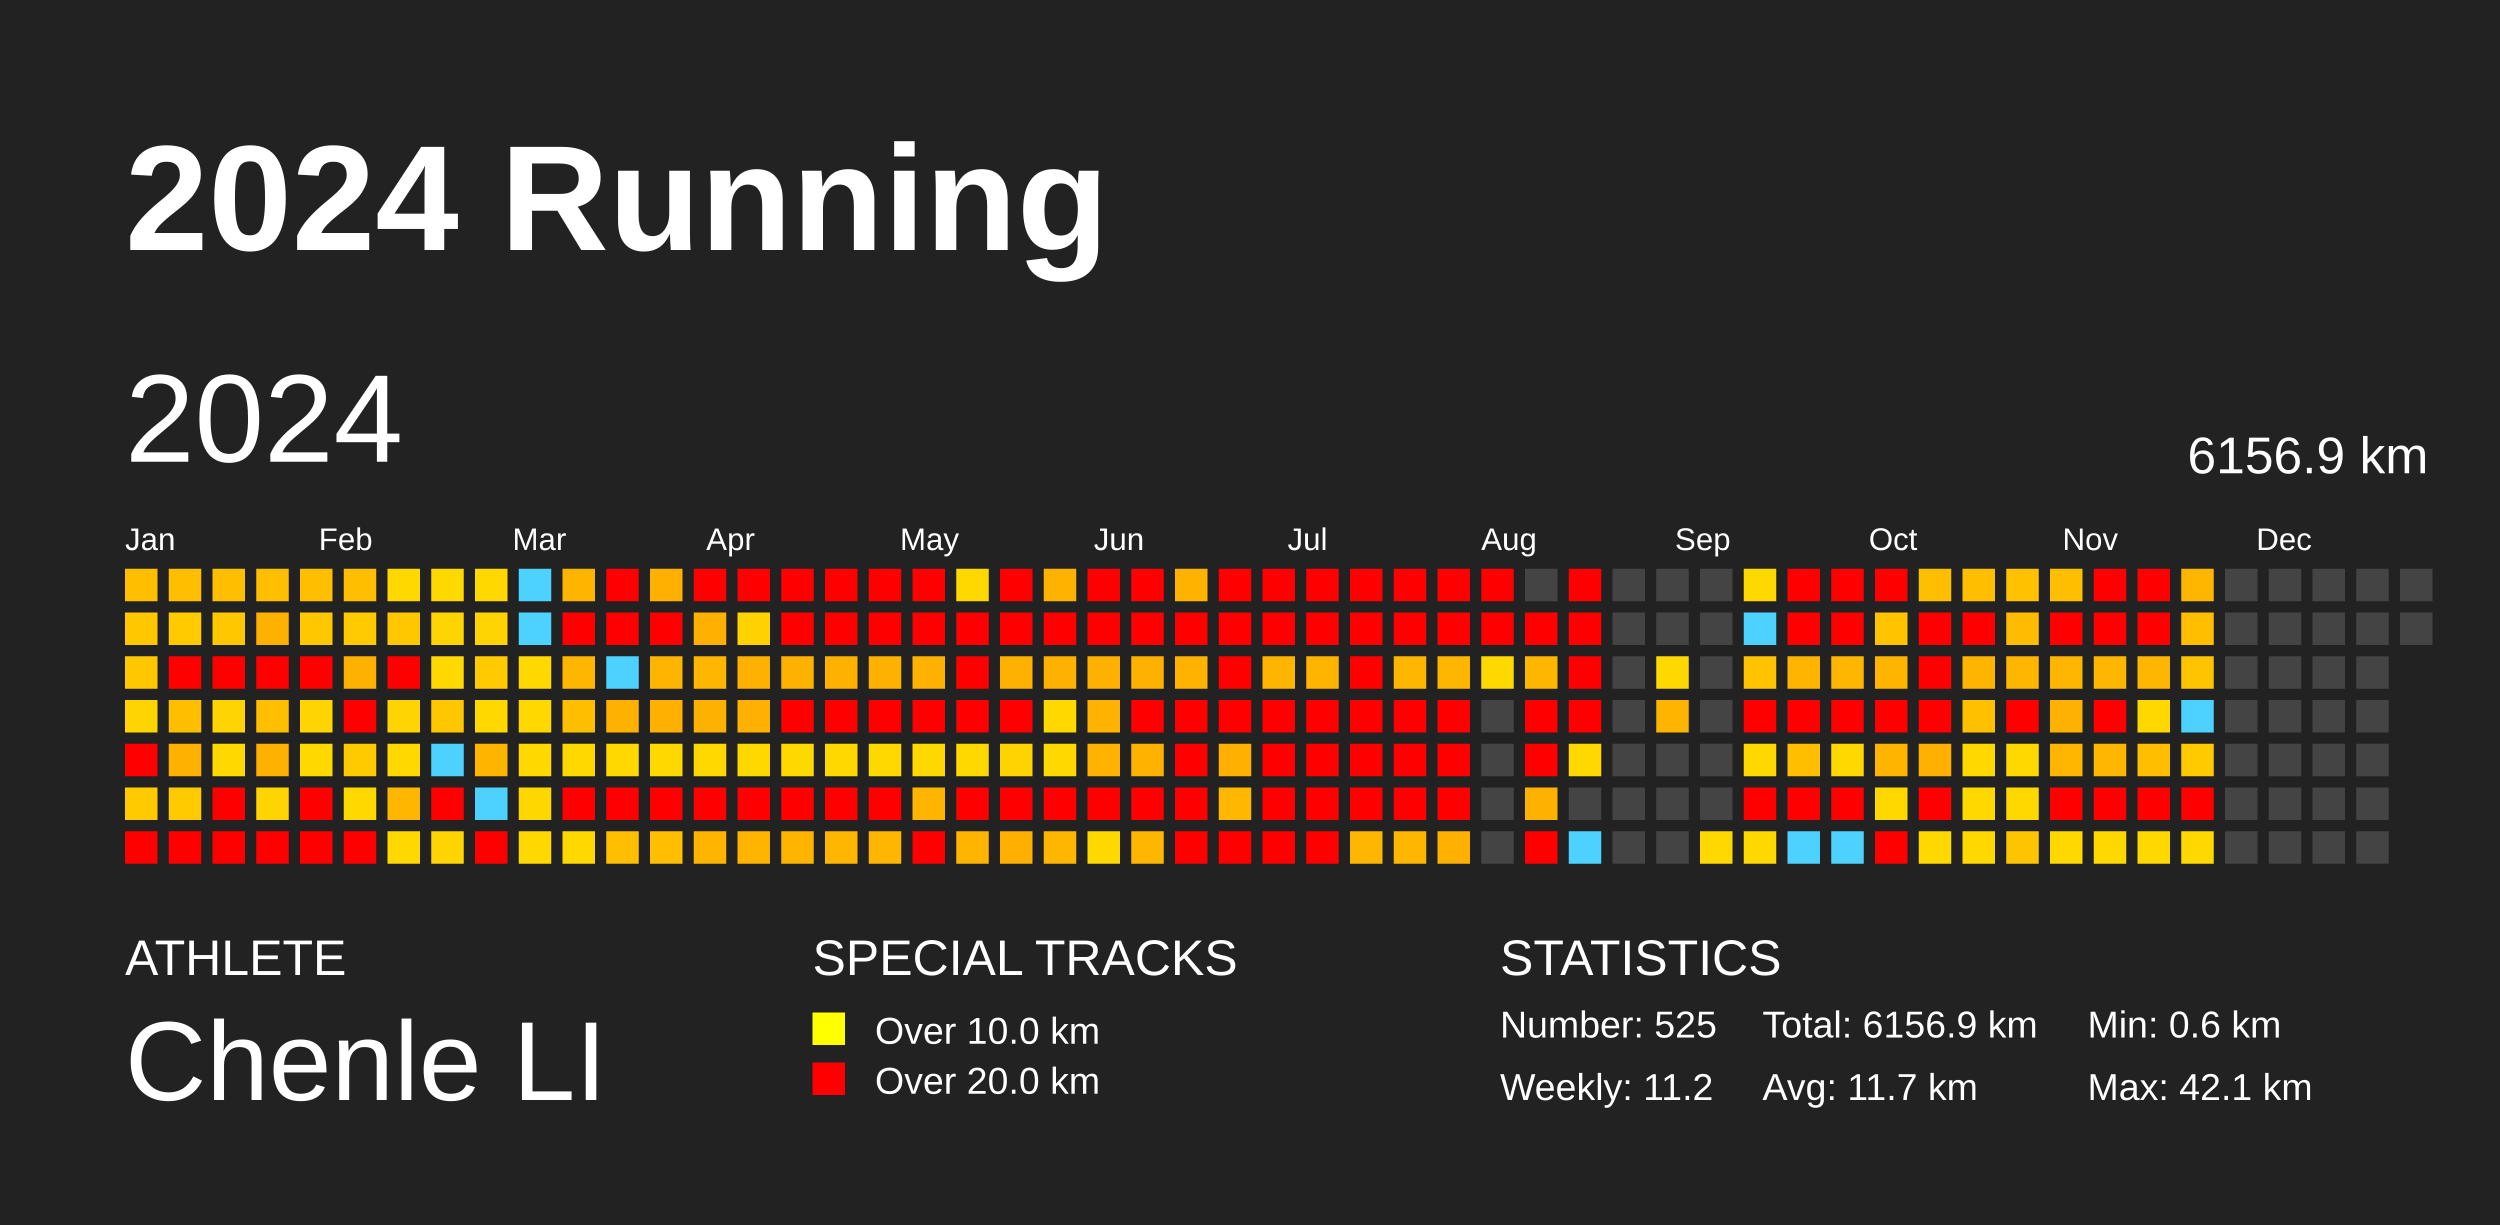
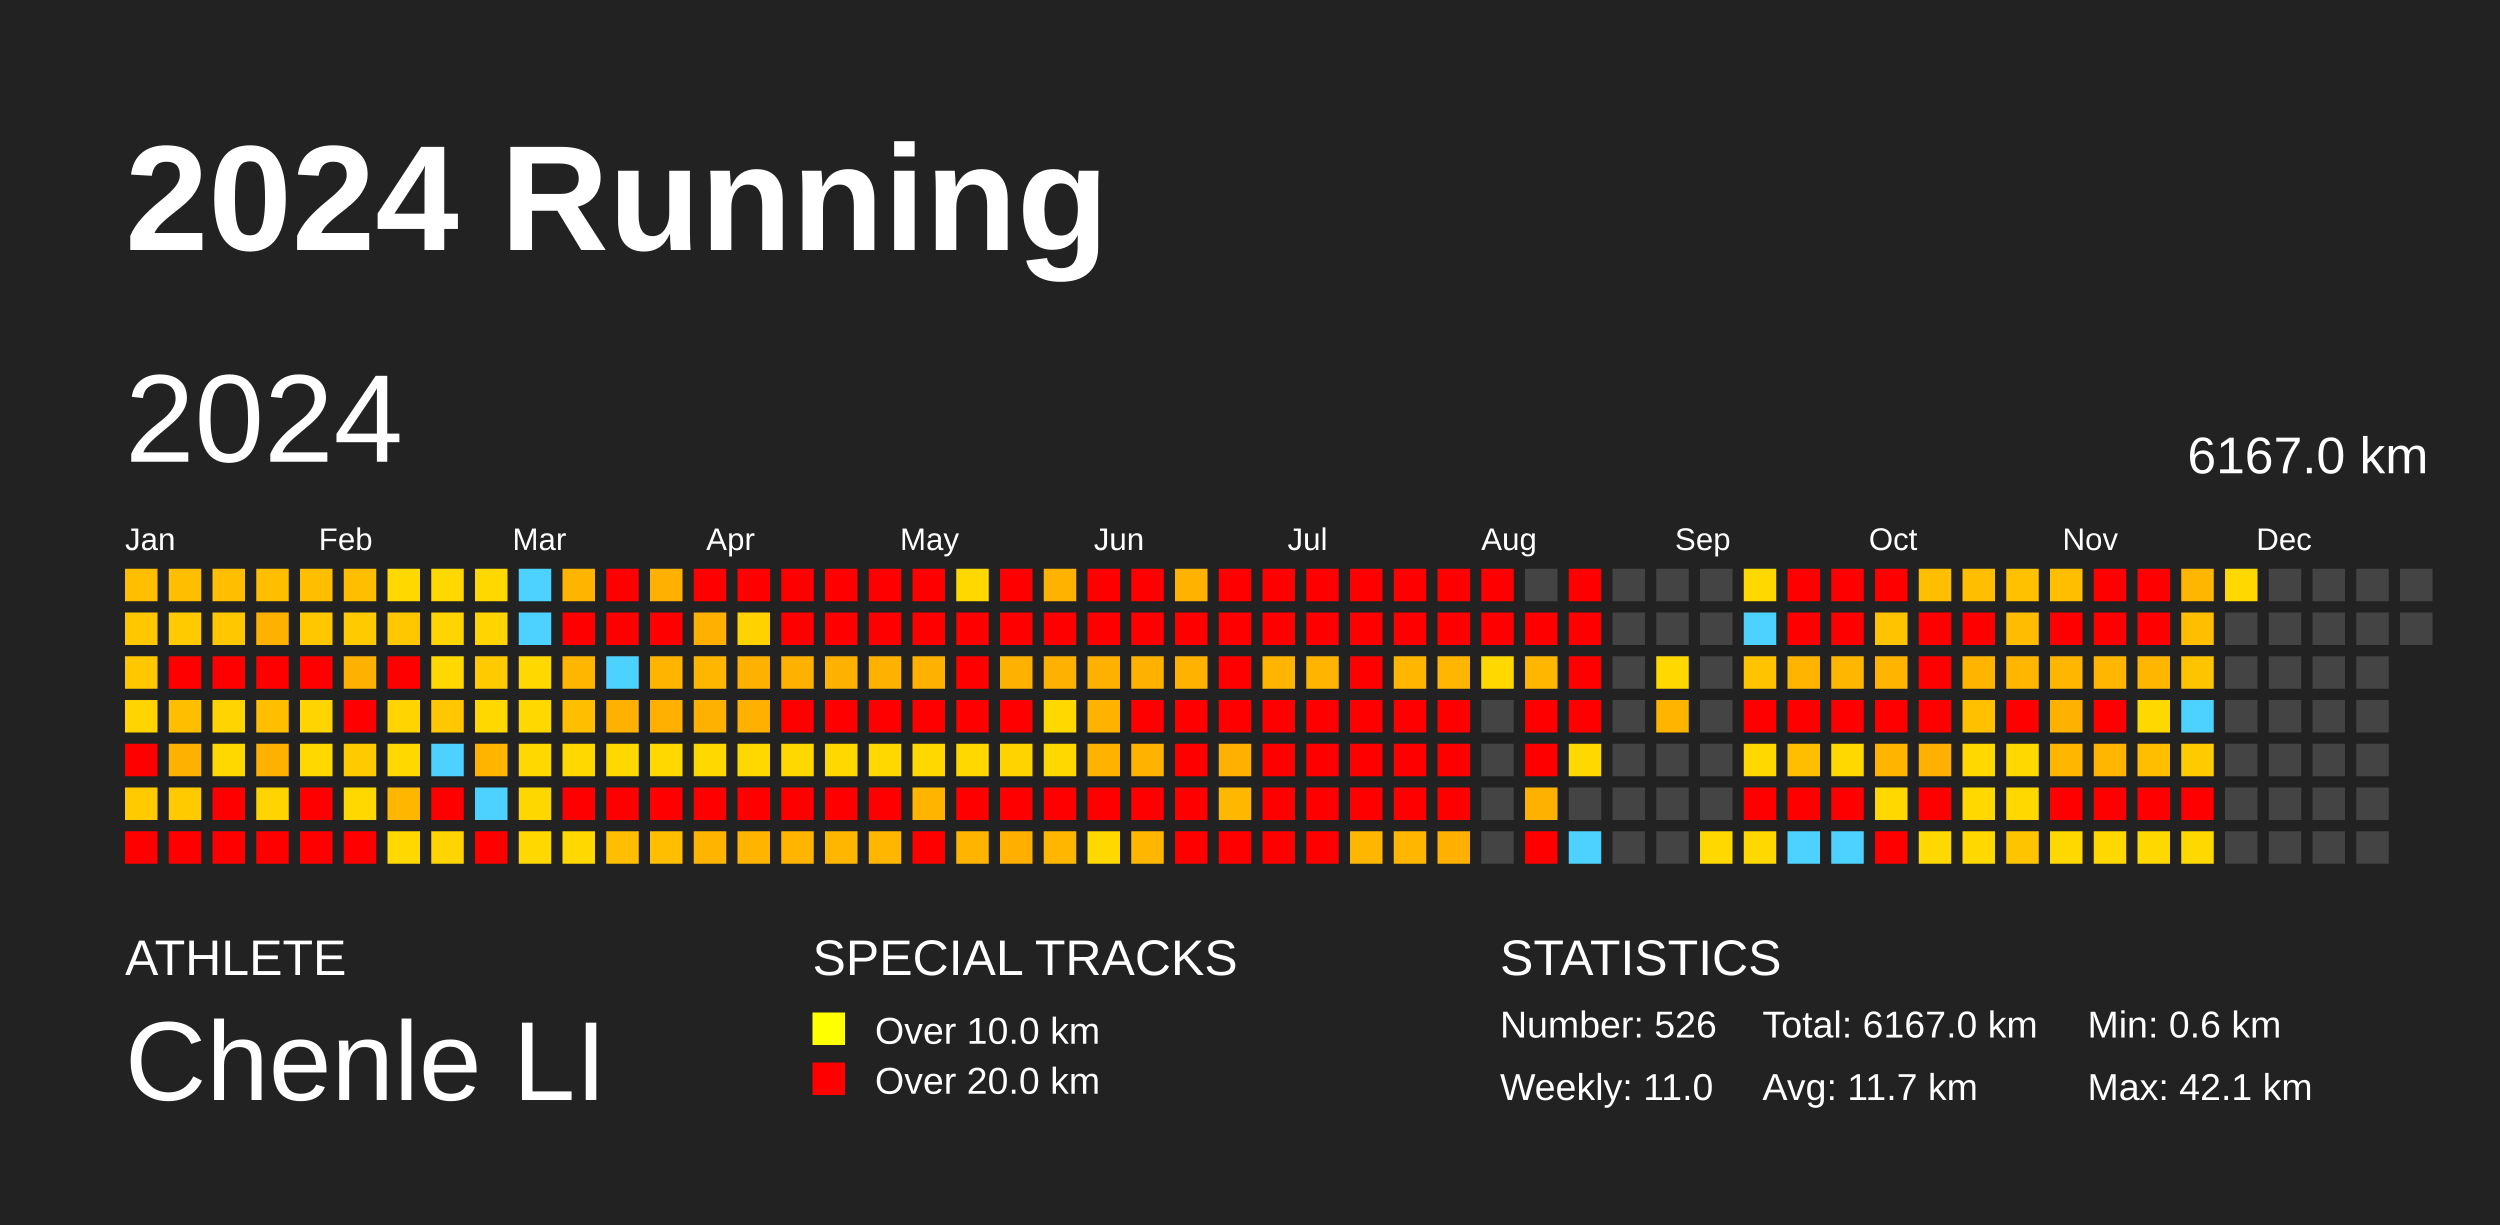
<svg xmlns="http://www.w3.org/2000/svg" baseProfile="full" height="98mm" version="1.1" viewBox="0,0,200,98" width="200mm">
  <defs />
  <rect fill="#222222" height="98" width="200" x="0" y="0" />
  <text fill="#FFFFFF" style="font-size:12px; font-family:Arial; font-weight:bold;" x="10" y="20">2024 Running</text>
  <text fill="#FFFFFF" style="font-size:4px; font-family:Arial" x="10" y="78">ATHLETE</text>
  <text fill="#FFFFFF" style="font-size:9px; font-family:Arial" x="10" y="88">Chenle LI</text>
  <text fill="#FFFFFF" style="font-size:4px; font-family:Arial" x="65" y="78">SPECIAL TRACKS</text>
  <rect fill="yellow" height="2.6" width="2.6" x="65" y="81" />
  <text fill="#FFFFFF" style="font-size:3px; font-family:Arial" x="70" y="83.5">Over 10.0 km</text>
  <rect fill="red" height="2.6" width="2.6" x="65" y="85" />
  <text fill="#FFFFFF" style="font-size:3px; font-family:Arial" x="70" y="87.5">Over 20.0 km</text>
  <text fill="#FFFFFF" style="font-size:4px; font-family:Arial" x="120" y="78">STATISTICS</text>
-   <text fill="#FFFFFF" style="font-size:3px; font-family:Arial" x="120" y="83">Number: 525</text>
-   <text fill="#FFFFFF" style="font-size:3px; font-family:Arial" x="120" y="88">Weekly: 11.2</text>
-   <text fill="#FFFFFF" style="font-size:3px; font-family:Arial" x="141" y="83">Total: 6156.9 km</text>
+   <text fill="#FFFFFF" style="font-size:3px; font-family:Arial" x="120" y="83">Number: 526</text>
+   <text fill="#FFFFFF" style="font-size:3px; font-family:Arial" x="120" y="88">Weekly: 11.0</text>
+   <text fill="#FFFFFF" style="font-size:3px; font-family:Arial" x="141" y="83">Total: 6167.0 km</text>
  <text fill="#FFFFFF" style="font-size:3px; font-family:Arial" x="141" y="88">Avg: 11.7 km</text>
  <text fill="#FFFFFF" style="font-size:3px; font-family:Arial" x="167" y="83">Min: 0.6 km</text>
  <text fill="#FFFFFF" style="font-size:3px; font-family:Arial" x="167" y="88">Max: 42.1 km</text>
  <text dominant-baseline="hanging" fill="#FFFFFF" style="font-size:10.0px; font-family:Arial;" x="10" y="30">2024</text>
-   <text dominant-baseline="hanging" fill="#FFFFFF" style="font-size:4.125px; font-family:Arial;" x="175" y="35">6156.9 km</text>
+   <text dominant-baseline="hanging" fill="#FFFFFF" style="font-size:4.125px; font-family:Arial;" x="175" y="35">6167.0 km</text>
  <text fill="#FFFFFF" style="font-size:2.5px; font-family:Arial" x="10.0" y="44">Jan</text>
  <text fill="#FFFFFF" style="font-size:2.5px; font-family:Arial" x="25.5" y="44">Feb</text>
  <text fill="#FFFFFF" style="font-size:2.5px; font-family:Arial" x="41.0" y="44">Mar</text>
  <text fill="#FFFFFF" style="font-size:2.5px; font-family:Arial" x="56.5" y="44">Apr</text>
  <text fill="#FFFFFF" style="font-size:2.5px; font-family:Arial" x="72.0" y="44">May</text>
  <text fill="#FFFFFF" style="font-size:2.5px; font-family:Arial" x="87.5" y="44">Jun</text>
  <text fill="#FFFFFF" style="font-size:2.5px; font-family:Arial" x="103.0" y="44">Jul</text>
  <text fill="#FFFFFF" style="font-size:2.5px; font-family:Arial" x="118.5" y="44">Aug</text>
  <text fill="#FFFFFF" style="font-size:2.5px; font-family:Arial" x="134.0" y="44">Sep</text>
  <text fill="#FFFFFF" style="font-size:2.5px; font-family:Arial" x="149.5" y="44">Oct</text>
  <text fill="#FFFFFF" style="font-size:2.5px; font-family:Arial" x="165.0" y="44">Nov</text>
  <text fill="#FFFFFF" style="font-size:2.5px; font-family:Arial" x="180.5" y="44">Dec</text>
  <rect fill="#ffbe00" height="2.6" width="2.6" x="10.0" y="45.5" />
  <rect fill="#ffc700" height="2.6" width="2.6" x="10.0" y="49.0" />
  <rect fill="#ffc700" height="2.6" width="2.6" x="10.0" y="52.5" />
  <rect fill="#ffd400" height="2.6" width="2.6" x="10.0" y="56.0" />
  <rect fill="red" height="2.6" width="2.6" x="10.0" y="59.5" />
  <rect fill="#ffcb00" height="2.6" width="2.6" x="10.0" y="63.0" />
  <rect fill="red" height="2.6" width="2.6" x="10.0" y="66.5" />
  <rect fill="#ffbe00" height="2.6" width="2.6" x="13.5" y="45.5" />
  <rect fill="#ffcb00" height="2.6" width="2.6" x="13.5" y="49.0" />
  <rect fill="red" height="2.6" width="2.6" x="13.5" y="52.5" />
  <rect fill="#ffbe00" height="2.6" width="2.6" x="13.5" y="56.0" />
  <rect fill="#ffb100" height="2.6" width="2.6" x="13.5" y="59.5" />
  <rect fill="#ffcb00" height="2.6" width="2.6" x="13.5" y="63.0" />
  <rect fill="red" height="2.6" width="2.6" x="13.5" y="66.5" />
  <rect fill="#ffbe00" height="2.6" width="2.6" x="17.0" y="45.5" />
  <rect fill="#ffc700" height="2.6" width="2.6" x="17.0" y="49.0" />
  <rect fill="red" height="2.6" width="2.6" x="17.0" y="52.5" />
  <rect fill="#ffd400" height="2.6" width="2.6" x="17.0" y="56.0" />
  <rect fill="#ffd800" height="2.6" width="2.6" x="17.0" y="59.5" />
  <rect fill="red" height="2.6" width="2.6" x="17.0" y="63.0" />
  <rect fill="red" height="2.6" width="2.6" x="17.0" y="66.5" />
  <rect fill="#ffbe00" height="2.6" width="2.6" x="20.5" y="45.5" />
  <rect fill="#ffb100" height="2.6" width="2.6" x="20.5" y="49.0" />
  <rect fill="red" height="2.6" width="2.6" x="20.5" y="52.5" />
  <rect fill="#ffbe00" height="2.6" width="2.6" x="20.5" y="56.0" />
  <rect fill="#ffb100" height="2.6" width="2.6" x="20.5" y="59.5" />
  <rect fill="#ffd400" height="2.6" width="2.6" x="20.5" y="63.0" />
  <rect fill="red" height="2.6" width="2.6" x="20.5" y="66.5" />
  <rect fill="#ffbe00" height="2.6" width="2.6" x="24.0" y="45.5" />
  <rect fill="#ffc700" height="2.6" width="2.6" x="24.0" y="49.0" />
  <rect fill="red" height="2.6" width="2.6" x="24.0" y="52.5" />
  <rect fill="#ffd400" height="2.6" width="2.6" x="24.0" y="56.0" />
  <rect fill="#ffd800" height="2.6" width="2.6" x="24.0" y="59.5" />
  <rect fill="red" height="2.6" width="2.6" x="24.0" y="63.0" />
  <rect fill="red" height="2.6" width="2.6" x="24.0" y="66.5" />
  <rect fill="#ffbe00" height="2.6" width="2.6" x="27.5" y="45.5" />
  <rect fill="#ffcb00" height="2.6" width="2.6" x="27.5" y="49.0" />
  <rect fill="#ffb100" height="2.6" width="2.6" x="27.5" y="52.5" />
  <rect fill="red" height="2.6" width="2.6" x="27.5" y="56.0" />
  <rect fill="#ffcb00" height="2.6" width="2.6" x="27.5" y="59.5" />
  <rect fill="#ffd800" height="2.6" width="2.6" x="27.5" y="63.0" />
  <rect fill="red" height="2.6" width="2.6" x="27.5" y="66.5" />
  <rect fill="#ffd800" height="2.6" width="2.6" x="31.0" y="45.5" />
  <rect fill="#ffc700" height="2.6" width="2.6" x="31.0" y="49.0" />
  <rect fill="red" height="2.6" width="2.6" x="31.0" y="52.5" />
  <rect fill="#ffd400" height="2.6" width="2.6" x="31.0" y="56.0" />
  <rect fill="#ffd800" height="2.6" width="2.6" x="31.0" y="59.5" />
  <rect fill="#ffb600" height="2.6" width="2.6" x="31.0" y="63.0" />
  <rect fill="#ffd800" height="2.6" width="2.6" x="31.0" y="66.5" />
  <rect fill="#ffd800" height="2.6" width="2.6" x="34.5" y="45.5" />
  <rect fill="#ffd400" height="2.6" width="2.6" x="34.5" y="49.0" />
  <rect fill="#ffd800" height="2.6" width="2.6" x="34.5" y="52.5" />
  <rect fill="#ffc700" height="2.6" width="2.6" x="34.5" y="56.0" />
  <rect fill="#4dd2ff" height="2.6" width="2.6" x="34.5" y="59.5" />
  <rect fill="red" height="2.6" width="2.6" x="34.5" y="63.0" />
  <rect fill="#ffd400" height="2.6" width="2.6" x="34.5" y="66.5" />
  <rect fill="#ffd800" height="2.6" width="2.6" x="38.0" y="45.5" />
  <rect fill="#ffd400" height="2.6" width="2.6" x="38.0" y="49.0" />
  <rect fill="#ffcb00" height="2.6" width="2.6" x="38.0" y="52.5" />
  <rect fill="#ffd800" height="2.6" width="2.6" x="38.0" y="56.0" />
  <rect fill="#ffb400" height="2.6" width="2.6" x="38.0" y="59.5" />
  <rect fill="#4dd2ff" height="2.6" width="2.6" x="38.0" y="63.0" />
  <rect fill="red" height="2.6" width="2.6" x="38.0" y="66.5" />
  <rect fill="#4dd2ff" height="2.6" width="2.6" x="41.5" y="45.5" />
  <rect fill="#4dd2ff" height="2.6" width="2.6" x="41.5" y="49.0" />
  <rect fill="#ffd800" height="2.6" width="2.6" x="41.5" y="52.5" />
  <rect fill="#ffd800" height="2.6" width="2.6" x="41.5" y="56.0" />
  <rect fill="#ffd800" height="2.6" width="2.6" x="41.5" y="59.5" />
  <rect fill="#ffd700" height="2.6" width="2.6" x="41.5" y="63.0" />
  <rect fill="#ffd800" height="2.6" width="2.6" x="41.5" y="66.5" />
  <rect fill="#ffb500" height="2.6" width="2.6" x="45.0" y="45.5" />
  <rect fill="red" height="2.6" width="2.6" x="45.0" y="49.0" />
  <rect fill="#ffb600" height="2.6" width="2.6" x="45.0" y="52.5" />
  <rect fill="#ffbe00" height="2.6" width="2.6" x="45.0" y="56.0" />
  <rect fill="#ffd800" height="2.6" width="2.6" x="45.0" y="59.5" />
  <rect fill="red" height="2.6" width="2.6" x="45.0" y="63.0" />
  <rect fill="#ffd800" height="2.6" width="2.6" x="45.0" y="66.5" />
  <rect fill="red" height="2.6" width="2.6" x="48.5" y="45.5" />
  <rect fill="red" height="2.6" width="2.6" x="48.5" y="49.0" />
  <rect fill="#4dd2ff" height="2.6" width="2.6" x="48.5" y="52.5" />
  <rect fill="#ffb100" height="2.6" width="2.6" x="48.5" y="56.0" />
  <rect fill="#ffd800" height="2.6" width="2.6" x="48.5" y="59.5" />
  <rect fill="red" height="2.6" width="2.6" x="48.5" y="63.0" />
  <rect fill="#ffbe00" height="2.6" width="2.6" x="48.5" y="66.5" />
  <rect fill="#ffb000" height="2.6" width="2.6" x="52.0" y="45.5" />
  <rect fill="red" height="2.6" width="2.6" x="52.0" y="49.0" />
  <rect fill="#ffb500" height="2.6" width="2.6" x="52.0" y="52.5" />
  <rect fill="#ffb000" height="2.6" width="2.6" x="52.0" y="56.0" />
  <rect fill="#ffd800" height="2.6" width="2.6" x="52.0" y="59.5" />
  <rect fill="red" height="2.6" width="2.6" x="52.0" y="63.0" />
  <rect fill="#ffbe00" height="2.6" width="2.6" x="52.0" y="66.5" />
  <rect fill="red" height="2.6" width="2.6" x="55.5" y="45.5" />
  <rect fill="#ffb000" height="2.6" width="2.6" x="55.5" y="49.0" />
  <rect fill="#ffb600" height="2.6" width="2.6" x="55.5" y="52.5" />
  <rect fill="#ffb100" height="2.6" width="2.6" x="55.5" y="56.0" />
  <rect fill="#ffd800" height="2.6" width="2.6" x="55.5" y="59.5" />
  <rect fill="red" height="2.6" width="2.6" x="55.5" y="63.0" />
  <rect fill="#ffb500" height="2.6" width="2.6" x="55.5" y="66.5" />
  <rect fill="red" height="2.6" width="2.6" x="59.0" y="45.5" />
  <rect fill="#ffd200" height="2.6" width="2.6" x="59.0" y="49.0" />
  <rect fill="#ffb100" height="2.6" width="2.6" x="59.0" y="52.5" />
  <rect fill="#ffb000" height="2.6" width="2.6" x="59.0" y="56.0" />
  <rect fill="#ffd800" height="2.6" width="2.6" x="59.0" y="59.5" />
  <rect fill="red" height="2.6" width="2.6" x="59.0" y="63.0" />
  <rect fill="#ffb500" height="2.6" width="2.6" x="59.0" y="66.5" />
  <rect fill="red" height="2.6" width="2.6" x="62.5" y="45.5" />
  <rect fill="red" height="2.6" width="2.6" x="62.5" y="49.0" />
  <rect fill="#ffb100" height="2.6" width="2.6" x="62.5" y="52.5" />
  <rect fill="red" height="2.6" width="2.6" x="62.5" y="56.0" />
  <rect fill="#ffd800" height="2.6" width="2.6" x="62.5" y="59.5" />
  <rect fill="red" height="2.6" width="2.6" x="62.5" y="63.0" />
  <rect fill="#ffb500" height="2.6" width="2.6" x="62.5" y="66.5" />
  <rect fill="red" height="2.6" width="2.6" x="66.0" y="45.5" />
  <rect fill="red" height="2.6" width="2.6" x="66.0" y="49.0" />
  <rect fill="#ffb100" height="2.6" width="2.6" x="66.0" y="52.5" />
  <rect fill="red" height="2.6" width="2.6" x="66.0" y="56.0" />
  <rect fill="#ffd800" height="2.6" width="2.6" x="66.0" y="59.5" />
  <rect fill="red" height="2.6" width="2.6" x="66.0" y="63.0" />
  <rect fill="#ffb600" height="2.6" width="2.6" x="66.0" y="66.5" />
  <rect fill="red" height="2.6" width="2.6" x="69.5" y="45.5" />
  <rect fill="red" height="2.6" width="2.6" x="69.5" y="49.0" />
  <rect fill="#ffb100" height="2.6" width="2.6" x="69.5" y="52.5" />
  <rect fill="red" height="2.6" width="2.6" x="69.5" y="56.0" />
  <rect fill="#ffd800" height="2.6" width="2.6" x="69.5" y="59.5" />
  <rect fill="red" height="2.6" width="2.6" x="69.5" y="63.0" />
  <rect fill="#ffb600" height="2.6" width="2.6" x="69.5" y="66.5" />
  <rect fill="red" height="2.6" width="2.6" x="73.0" y="45.5" />
  <rect fill="red" height="2.6" width="2.6" x="73.0" y="49.0" />
  <rect fill="#ffb100" height="2.6" width="2.6" x="73.0" y="52.5" />
  <rect fill="red" height="2.6" width="2.6" x="73.0" y="56.0" />
  <rect fill="#ffd800" height="2.6" width="2.6" x="73.0" y="59.5" />
  <rect fill="#ffb500" height="2.6" width="2.6" x="73.0" y="63.0" />
  <rect fill="red" height="2.6" width="2.6" x="73.0" y="66.5" />
  <rect fill="#ffd800" height="2.6" width="2.6" x="76.5" y="45.5" />
  <rect fill="red" height="2.6" width="2.6" x="76.5" y="49.0" />
  <rect fill="red" height="2.6" width="2.6" x="76.5" y="52.5" />
  <rect fill="red" height="2.6" width="2.6" x="76.5" y="56.0" />
  <rect fill="#ffd800" height="2.6" width="2.6" x="76.5" y="59.5" />
  <rect fill="red" height="2.6" width="2.6" x="76.5" y="63.0" />
  <rect fill="#ffb500" height="2.6" width="2.6" x="76.5" y="66.5" />
  <rect fill="red" height="2.6" width="2.6" x="80.0" y="45.5" />
  <rect fill="red" height="2.6" width="2.6" x="80.0" y="49.0" />
  <rect fill="#ffb100" height="2.6" width="2.6" x="80.0" y="52.5" />
  <rect fill="red" height="2.6" width="2.6" x="80.0" y="56.0" />
  <rect fill="#ffd300" height="2.6" width="2.6" x="80.0" y="59.5" />
  <rect fill="red" height="2.6" width="2.6" x="80.0" y="63.0" />
  <rect fill="#ffaf00" height="2.6" width="2.6" x="80.0" y="66.5" />
  <rect fill="#ffb300" height="2.6" width="2.6" x="83.5" y="45.5" />
  <rect fill="red" height="2.6" width="2.6" x="83.5" y="49.0" />
  <rect fill="#ffb100" height="2.6" width="2.6" x="83.5" y="52.5" />
  <rect fill="#ffd800" height="2.6" width="2.6" x="83.5" y="56.0" />
  <rect fill="#ffd800" height="2.6" width="2.6" x="83.5" y="59.5" />
  <rect fill="red" height="2.6" width="2.6" x="83.5" y="63.0" />
  <rect fill="#ffb600" height="2.6" width="2.6" x="83.5" y="66.5" />
  <rect fill="red" height="2.6" width="2.6" x="87.0" y="45.5" />
  <rect fill="red" height="2.6" width="2.6" x="87.0" y="49.0" />
  <rect fill="#ffb100" height="2.6" width="2.6" x="87.0" y="52.5" />
  <rect fill="#ffb300" height="2.6" width="2.6" x="87.0" y="56.0" />
  <rect fill="#ffb200" height="2.6" width="2.6" x="87.0" y="59.5" />
  <rect fill="red" height="2.6" width="2.6" x="87.0" y="63.0" />
  <rect fill="#ffd800" height="2.6" width="2.6" x="87.0" y="66.5" />
  <rect fill="red" height="2.6" width="2.6" x="90.5" y="45.5" />
  <rect fill="red" height="2.6" width="2.6" x="90.5" y="49.0" />
  <rect fill="#ffb100" height="2.6" width="2.6" x="90.5" y="52.5" />
  <rect fill="red" height="2.6" width="2.6" x="90.5" y="56.0" />
  <rect fill="#ffb300" height="2.6" width="2.6" x="90.5" y="59.5" />
  <rect fill="red" height="2.6" width="2.6" x="90.5" y="63.0" />
  <rect fill="#ffb600" height="2.6" width="2.6" x="90.5" y="66.5" />
  <rect fill="#ffb300" height="2.6" width="2.6" x="94.0" y="45.5" />
  <rect fill="red" height="2.6" width="2.6" x="94.0" y="49.0" />
  <rect fill="#ffb200" height="2.6" width="2.6" x="94.0" y="52.5" />
  <rect fill="red" height="2.6" width="2.6" x="94.0" y="56.0" />
  <rect fill="red" height="2.6" width="2.6" x="94.0" y="59.5" />
  <rect fill="red" height="2.6" width="2.6" x="94.0" y="63.0" />
  <rect fill="red" height="2.6" width="2.6" x="94.0" y="66.5" />
  <rect fill="red" height="2.6" width="2.6" x="97.5" y="45.5" />
  <rect fill="red" height="2.6" width="2.6" x="97.5" y="49.0" />
  <rect fill="red" height="2.6" width="2.6" x="97.5" y="52.5" />
  <rect fill="red" height="2.6" width="2.6" x="97.5" y="56.0" />
  <rect fill="#ffb000" height="2.6" width="2.6" x="97.5" y="59.5" />
  <rect fill="#ffb700" height="2.6" width="2.6" x="97.5" y="63.0" />
  <rect fill="red" height="2.6" width="2.6" x="97.5" y="66.5" />
  <rect fill="red" height="2.6" width="2.6" x="101.0" y="45.5" />
  <rect fill="red" height="2.6" width="2.6" x="101.0" y="49.0" />
  <rect fill="#ffb500" height="2.6" width="2.6" x="101.0" y="52.5" />
  <rect fill="red" height="2.6" width="2.6" x="101.0" y="56.0" />
  <rect fill="red" height="2.6" width="2.6" x="101.0" y="59.5" />
  <rect fill="red" height="2.6" width="2.6" x="101.0" y="63.0" />
  <rect fill="red" height="2.6" width="2.6" x="101.0" y="66.5" />
  <rect fill="red" height="2.6" width="2.6" x="104.5" y="45.5" />
  <rect fill="red" height="2.6" width="2.6" x="104.5" y="49.0" />
  <rect fill="#ffb500" height="2.6" width="2.6" x="104.5" y="52.5" />
  <rect fill="red" height="2.6" width="2.6" x="104.5" y="56.0" />
  <rect fill="red" height="2.6" width="2.6" x="104.5" y="59.5" />
  <rect fill="red" height="2.6" width="2.6" x="104.5" y="63.0" />
  <rect fill="red" height="2.6" width="2.6" x="104.5" y="66.5" />
  <rect fill="red" height="2.6" width="2.6" x="108.0" y="45.5" />
  <rect fill="red" height="2.6" width="2.6" x="108.0" y="49.0" />
  <rect fill="red" height="2.6" width="2.6" x="108.0" y="52.5" />
  <rect fill="red" height="2.6" width="2.6" x="108.0" y="56.0" />
  <rect fill="red" height="2.6" width="2.6" x="108.0" y="59.5" />
  <rect fill="red" height="2.6" width="2.6" x="108.0" y="63.0" />
  <rect fill="#ffb600" height="2.6" width="2.6" x="108.0" y="66.5" />
  <rect fill="red" height="2.6" width="2.6" x="111.5" y="45.5" />
  <rect fill="red" height="2.6" width="2.6" x="111.5" y="49.0" />
  <rect fill="#ffb600" height="2.6" width="2.6" x="111.5" y="52.5" />
  <rect fill="red" height="2.6" width="2.6" x="111.5" y="56.0" />
  <rect fill="red" height="2.6" width="2.6" x="111.5" y="59.5" />
  <rect fill="red" height="2.6" width="2.6" x="111.5" y="63.0" />
  <rect fill="#ffb600" height="2.6" width="2.6" x="111.5" y="66.5" />
  <rect fill="red" height="2.6" width="2.6" x="115.0" y="45.5" />
  <rect fill="red" height="2.6" width="2.6" x="115.0" y="49.0" />
  <rect fill="#ffb600" height="2.6" width="2.6" x="115.0" y="52.5" />
  <rect fill="red" height="2.6" width="2.6" x="115.0" y="56.0" />
  <rect fill="red" height="2.6" width="2.6" x="115.0" y="59.5" />
  <rect fill="red" height="2.6" width="2.6" x="115.0" y="63.0" />
  <rect fill="#ffb000" height="2.6" width="2.6" x="115.0" y="66.5" />
  <rect fill="red" height="2.6" width="2.6" x="118.5" y="45.5" />
  <rect fill="red" height="2.6" width="2.6" x="118.5" y="49.0" />
  <rect fill="#ffd800" height="2.6" width="2.6" x="118.5" y="52.5" />
  <rect fill="#444444" height="2.6" width="2.6" x="118.5" y="56.0" />
  <rect fill="#444444" height="2.6" width="2.6" x="118.5" y="59.5" />
  <rect fill="#444444" height="2.6" width="2.6" x="118.5" y="63.0" />
  <rect fill="#444444" height="2.6" width="2.6" x="118.5" y="66.5" />
  <rect fill="#444444" height="2.6" width="2.6" x="122.0" y="45.5" />
  <rect fill="red" height="2.6" width="2.6" x="122.0" y="49.0" />
  <rect fill="#ffb600" height="2.6" width="2.6" x="122.0" y="52.5" />
  <rect fill="red" height="2.6" width="2.6" x="122.0" y="56.0" />
  <rect fill="red" height="2.6" width="2.6" x="122.0" y="59.5" />
  <rect fill="#ffb100" height="2.6" width="2.6" x="122.0" y="63.0" />
  <rect fill="red" height="2.6" width="2.6" x="122.0" y="66.5" />
  <rect fill="red" height="2.6" width="2.6" x="125.5" y="45.5" />
  <rect fill="red" height="2.6" width="2.6" x="125.5" y="49.0" />
  <rect fill="red" height="2.6" width="2.6" x="125.5" y="52.5" />
  <rect fill="red" height="2.6" width="2.6" x="125.5" y="56.0" />
  <rect fill="#ffd800" height="2.6" width="2.6" x="125.5" y="59.5" />
  <rect fill="#444444" height="2.6" width="2.6" x="125.5" y="63.0" />
  <rect fill="#4dd2ff" height="2.6" width="2.6" x="125.5" y="66.5" />
  <rect fill="#444444" height="2.6" width="2.6" x="129.0" y="45.5" />
  <rect fill="#444444" height="2.6" width="2.6" x="129.0" y="49.0" />
  <rect fill="#444444" height="2.6" width="2.6" x="129.0" y="52.5" />
  <rect fill="#444444" height="2.6" width="2.6" x="129.0" y="56.0" />
  <rect fill="#444444" height="2.6" width="2.6" x="129.0" y="59.5" />
  <rect fill="#444444" height="2.6" width="2.6" x="129.0" y="63.0" />
  <rect fill="#444444" height="2.6" width="2.6" x="129.0" y="66.5" />
  <rect fill="#444444" height="2.6" width="2.6" x="132.5" y="45.5" />
  <rect fill="#444444" height="2.6" width="2.6" x="132.5" y="49.0" />
  <rect fill="#ffd800" height="2.6" width="2.6" x="132.5" y="52.5" />
  <rect fill="#ffb400" height="2.6" width="2.6" x="132.5" y="56.0" />
  <rect fill="#444444" height="2.6" width="2.6" x="132.5" y="59.5" />
  <rect fill="#444444" height="2.6" width="2.6" x="132.5" y="63.0" />
  <rect fill="#444444" height="2.6" width="2.6" x="132.5" y="66.5" />
  <rect fill="#444444" height="2.6" width="2.6" x="136.0" y="45.5" />
  <rect fill="#444444" height="2.6" width="2.6" x="136.0" y="49.0" />
  <rect fill="#444444" height="2.6" width="2.6" x="136.0" y="52.5" />
  <rect fill="#444444" height="2.6" width="2.6" x="136.0" y="56.0" />
  <rect fill="#444444" height="2.6" width="2.6" x="136.0" y="59.5" />
  <rect fill="#444444" height="2.6" width="2.6" x="136.0" y="63.0" />
  <rect fill="#ffd800" height="2.6" width="2.6" x="136.0" y="66.5" />
  <rect fill="#ffd800" height="2.6" width="2.6" x="139.5" y="45.5" />
  <rect fill="#4dd2ff" height="2.6" width="2.6" x="139.5" y="49.0" />
  <rect fill="#ffc300" height="2.6" width="2.6" x="139.5" y="52.5" />
  <rect fill="red" height="2.6" width="2.6" x="139.5" y="56.0" />
  <rect fill="#ffd800" height="2.6" width="2.6" x="139.5" y="59.5" />
  <rect fill="red" height="2.6" width="2.6" x="139.5" y="63.0" />
  <rect fill="#ffd800" height="2.6" width="2.6" x="139.5" y="66.5" />
  <rect fill="red" height="2.6" width="2.6" x="143.0" y="45.5" />
  <rect fill="red" height="2.6" width="2.6" x="143.0" y="49.0" />
  <rect fill="#ffb500" height="2.6" width="2.6" x="143.0" y="52.5" />
  <rect fill="red" height="2.6" width="2.6" x="143.0" y="56.0" />
  <rect fill="#ffbe00" height="2.6" width="2.6" x="143.0" y="59.5" />
  <rect fill="red" height="2.6" width="2.6" x="143.0" y="63.0" />
  <rect fill="#4dd2ff" height="2.6" width="2.6" x="143.0" y="66.5" />
  <rect fill="red" height="2.6" width="2.6" x="146.5" y="45.5" />
  <rect fill="red" height="2.6" width="2.6" x="146.5" y="49.0" />
  <rect fill="#ffb600" height="2.6" width="2.6" x="146.5" y="52.5" />
  <rect fill="red" height="2.6" width="2.6" x="146.5" y="56.0" />
  <rect fill="#ffd800" height="2.6" width="2.6" x="146.5" y="59.5" />
  <rect fill="red" height="2.6" width="2.6" x="146.5" y="63.0" />
  <rect fill="#4dd2ff" height="2.6" width="2.6" x="146.5" y="66.5" />
  <rect fill="red" height="2.6" width="2.6" x="150.0" y="45.5" />
  <rect fill="#ffc300" height="2.6" width="2.6" x="150.0" y="49.0" />
  <rect fill="#ffb500" height="2.6" width="2.6" x="150.0" y="52.5" />
  <rect fill="red" height="2.6" width="2.6" x="150.0" y="56.0" />
  <rect fill="#ffb500" height="2.6" width="2.6" x="150.0" y="59.5" />
  <rect fill="#ffd800" height="2.6" width="2.6" x="150.0" y="63.0" />
  <rect fill="red" height="2.6" width="2.6" x="150.0" y="66.5" />
  <rect fill="#ffbe00" height="2.6" width="2.6" x="153.5" y="45.5" />
  <rect fill="red" height="2.6" width="2.6" x="153.5" y="49.0" />
  <rect fill="red" height="2.6" width="2.6" x="153.5" y="52.5" />
  <rect fill="red" height="2.6" width="2.6" x="153.5" y="56.0" />
  <rect fill="#ffb000" height="2.6" width="2.6" x="153.5" y="59.5" />
  <rect fill="red" height="2.6" width="2.6" x="153.5" y="63.0" />
  <rect fill="#ffd800" height="2.6" width="2.6" x="153.5" y="66.5" />
  <rect fill="#ffbe00" height="2.6" width="2.6" x="157.0" y="45.5" />
  <rect fill="red" height="2.6" width="2.6" x="157.0" y="49.0" />
  <rect fill="#ffb500" height="2.6" width="2.6" x="157.0" y="52.5" />
  <rect fill="#ffc000" height="2.6" width="2.6" x="157.0" y="56.0" />
  <rect fill="#ffd800" height="2.6" width="2.6" x="157.0" y="59.5" />
  <rect fill="#ffd800" height="2.6" width="2.6" x="157.0" y="63.0" />
  <rect fill="#ffd800" height="2.6" width="2.6" x="157.0" y="66.5" />
  <rect fill="#ffc100" height="2.6" width="2.6" x="160.5" y="45.5" />
  <rect fill="#ffbc00" height="2.6" width="2.6" x="160.5" y="49.0" />
  <rect fill="#ffb600" height="2.6" width="2.6" x="160.5" y="52.5" />
  <rect fill="red" height="2.6" width="2.6" x="160.5" y="56.0" />
  <rect fill="#ffd800" height="2.6" width="2.6" x="160.5" y="59.5" />
  <rect fill="#ffd800" height="2.6" width="2.6" x="160.5" y="63.0" />
  <rect fill="#ffc400" height="2.6" width="2.6" x="160.5" y="66.5" />
  <rect fill="#ffbe00" height="2.6" width="2.6" x="164.0" y="45.5" />
  <rect fill="red" height="2.6" width="2.6" x="164.0" y="49.0" />
  <rect fill="#ffb600" height="2.6" width="2.6" x="164.0" y="52.5" />
  <rect fill="#ffb100" height="2.6" width="2.6" x="164.0" y="56.0" />
  <rect fill="#ffb600" height="2.6" width="2.6" x="164.0" y="59.5" />
  <rect fill="red" height="2.6" width="2.6" x="164.0" y="63.0" />
  <rect fill="#ffd800" height="2.6" width="2.6" x="164.0" y="66.5" />
  <rect fill="red" height="2.6" width="2.6" x="167.5" y="45.5" />
  <rect fill="red" height="2.6" width="2.6" x="167.5" y="49.0" />
  <rect fill="#ffb600" height="2.6" width="2.6" x="167.5" y="52.5" />
  <rect fill="red" height="2.6" width="2.6" x="167.5" y="56.0" />
  <rect fill="#ffb600" height="2.6" width="2.6" x="167.5" y="59.5" />
  <rect fill="red" height="2.6" width="2.6" x="167.5" y="63.0" />
  <rect fill="#ffd800" height="2.6" width="2.6" x="167.5" y="66.5" />
  <rect fill="red" height="2.6" width="2.6" x="171.0" y="45.5" />
  <rect fill="red" height="2.6" width="2.6" x="171.0" y="49.0" />
  <rect fill="#ffb600" height="2.6" width="2.6" x="171.0" y="52.5" />
  <rect fill="#ffd800" height="2.6" width="2.6" x="171.0" y="56.0" />
  <rect fill="#ffbe00" height="2.6" width="2.6" x="171.0" y="59.5" />
  <rect fill="red" height="2.6" width="2.6" x="171.0" y="63.0" />
  <rect fill="#ffd800" height="2.6" width="2.6" x="171.0" y="66.5" />
  <rect fill="#ffb600" height="2.6" width="2.6" x="174.5" y="45.5" />
  <rect fill="#ffbe00" height="2.6" width="2.6" x="174.5" y="49.0" />
  <rect fill="#ffc400" height="2.6" width="2.6" x="174.5" y="52.5" />
  <rect fill="#4dd2ff" height="2.6" width="2.6" x="174.5" y="56.0" />
  <rect fill="#ffcb00" height="2.6" width="2.6" x="174.5" y="59.5" />
  <rect fill="red" height="2.6" width="2.6" x="174.5" y="63.0" />
  <rect fill="#ffd800" height="2.6" width="2.6" x="174.5" y="66.5" />
-   <rect fill="#444444" height="2.6" width="2.6" x="178.0" y="45.5" />
+   <rect fill="#ffd800" height="2.6" width="2.6" x="178.0" y="45.5" />
  <rect fill="#444444" height="2.6" width="2.6" x="178.0" y="49.0" />
  <rect fill="#444444" height="2.6" width="2.6" x="178.0" y="52.5" />
  <rect fill="#444444" height="2.6" width="2.6" x="178.0" y="56.0" />
  <rect fill="#444444" height="2.6" width="2.6" x="178.0" y="59.5" />
  <rect fill="#444444" height="2.6" width="2.6" x="178.0" y="63.0" />
  <rect fill="#444444" height="2.6" width="2.6" x="178.0" y="66.5" />
  <rect fill="#444444" height="2.6" width="2.6" x="181.5" y="45.5" />
  <rect fill="#444444" height="2.6" width="2.6" x="181.5" y="49.0" />
  <rect fill="#444444" height="2.6" width="2.6" x="181.5" y="52.5" />
  <rect fill="#444444" height="2.6" width="2.6" x="181.5" y="56.0" />
  <rect fill="#444444" height="2.6" width="2.6" x="181.5" y="59.5" />
  <rect fill="#444444" height="2.6" width="2.6" x="181.5" y="63.0" />
  <rect fill="#444444" height="2.6" width="2.6" x="181.5" y="66.5" />
  <rect fill="#444444" height="2.6" width="2.6" x="185.0" y="45.5" />
  <rect fill="#444444" height="2.6" width="2.6" x="185.0" y="49.0" />
  <rect fill="#444444" height="2.6" width="2.6" x="185.0" y="52.5" />
  <rect fill="#444444" height="2.6" width="2.6" x="185.0" y="56.0" />
  <rect fill="#444444" height="2.6" width="2.6" x="185.0" y="59.5" />
  <rect fill="#444444" height="2.6" width="2.6" x="185.0" y="63.0" />
  <rect fill="#444444" height="2.6" width="2.6" x="185.0" y="66.5" />
  <rect fill="#444444" height="2.6" width="2.6" x="188.5" y="45.5" />
  <rect fill="#444444" height="2.6" width="2.6" x="188.5" y="49.0" />
  <rect fill="#444444" height="2.6" width="2.6" x="188.5" y="52.5" />
  <rect fill="#444444" height="2.6" width="2.6" x="188.5" y="56.0" />
  <rect fill="#444444" height="2.6" width="2.6" x="188.5" y="59.5" />
  <rect fill="#444444" height="2.6" width="2.6" x="188.5" y="63.0" />
  <rect fill="#444444" height="2.6" width="2.6" x="188.5" y="66.5" />
  <rect fill="#444444" height="2.6" width="2.6" x="192.0" y="45.5" />
  <rect fill="#444444" height="2.6" width="2.6" x="192.0" y="49.0" />
</svg>
